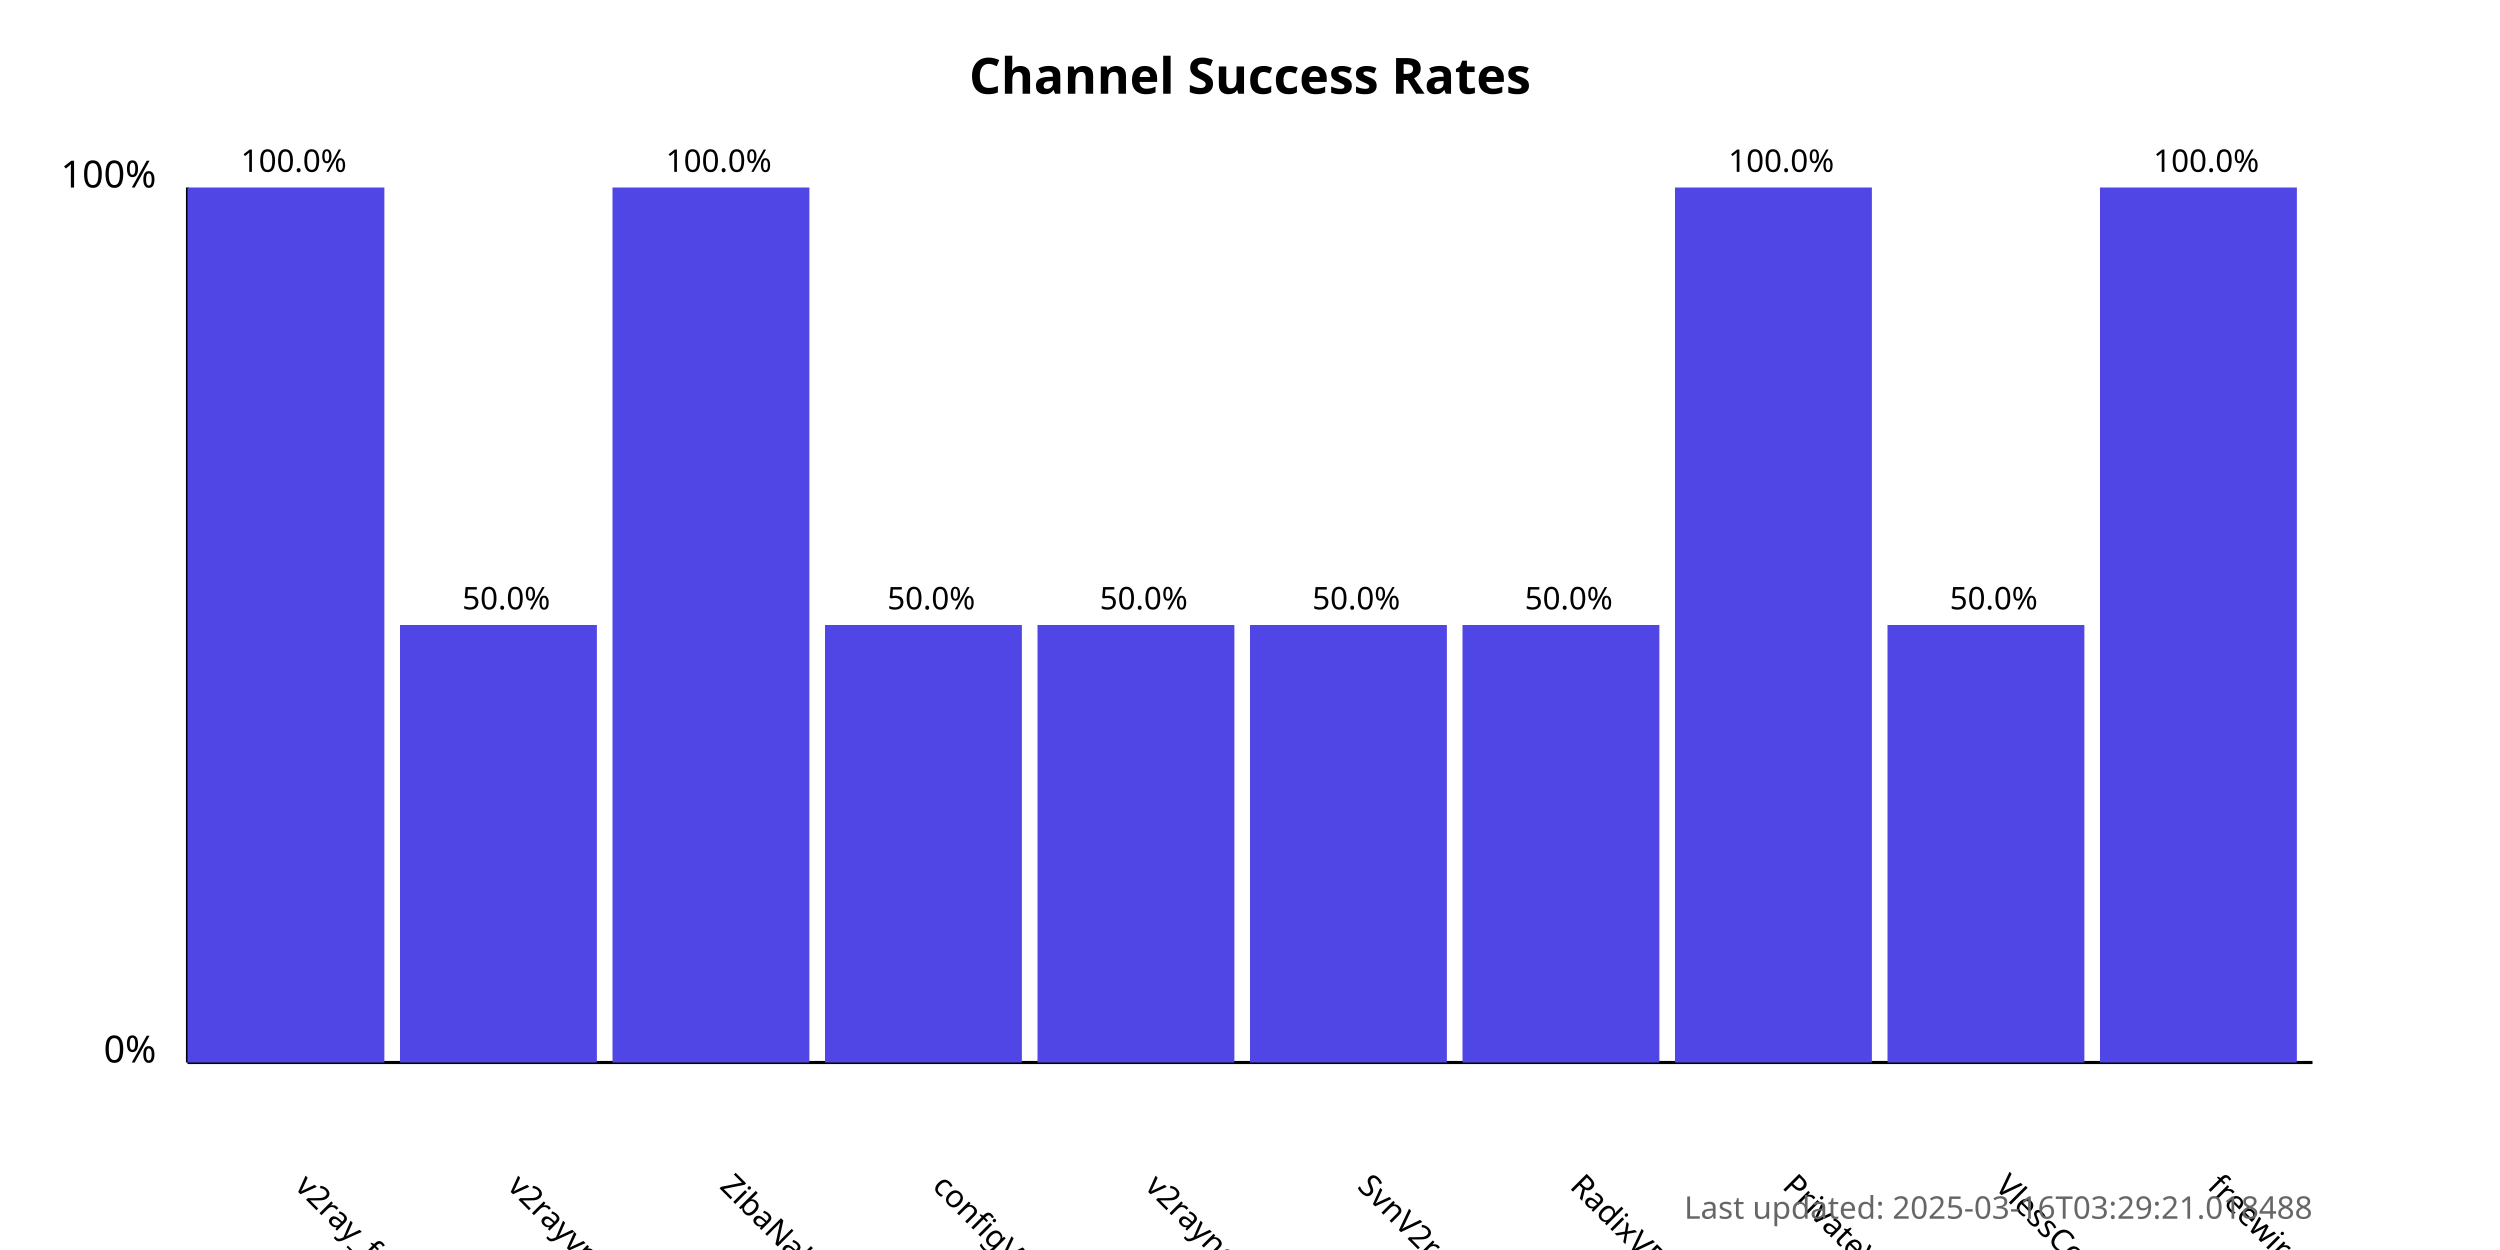
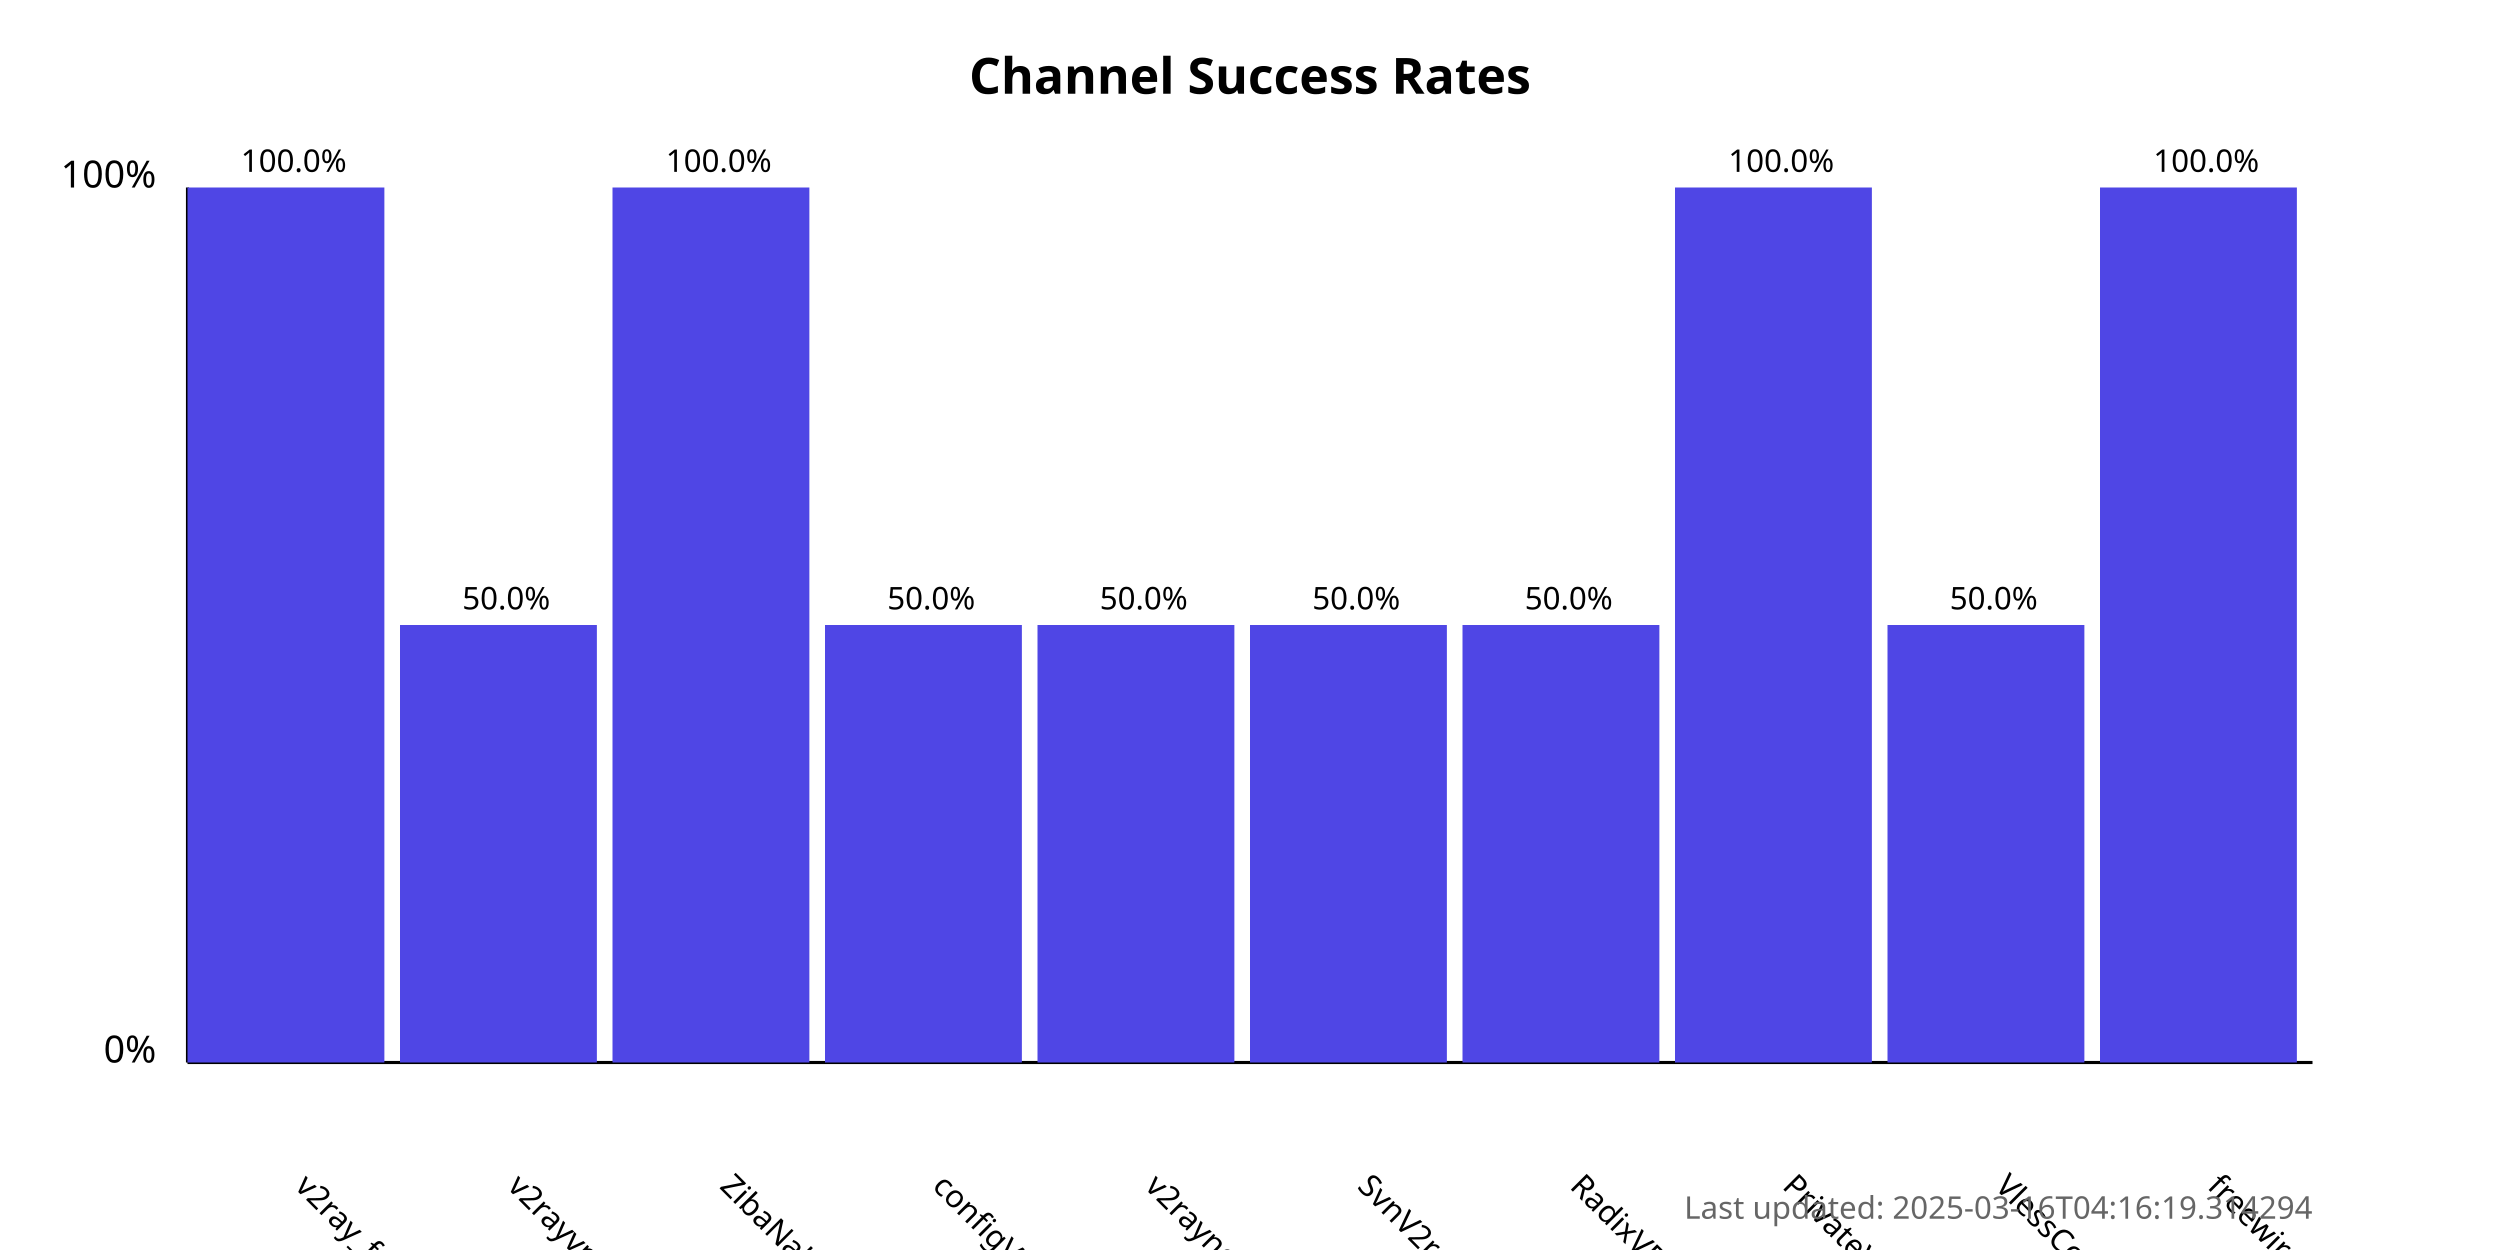
<svg xmlns="http://www.w3.org/2000/svg" width="800" height="400">
  <style>
            .chart-title { font: bold 16px sans-serif; }
            .axis-label { font: 12px sans-serif; }
            .tick-label { font: 10px sans-serif; }
            .bar { fill: #4f46e5; }
            .bar:hover { fill: #6366f1; }
            .timestamp { font: 10px sans-serif; fill: #666; }
        </style>
  <text x="400.0" y="30" text-anchor="middle" class="chart-title">
            Channel Success Rates
        </text>
  <line x1="60" y1="340" x2="60" y2="60" stroke="black" stroke-width="1" />
  <line x1="60" y1="340" x2="740" y2="340" stroke="black" stroke-width="1" />
  <text x="50" y="340" text-anchor="end" class="axis-label">0%</text>
  <text x="50" y="60" text-anchor="end" class="axis-label">100%</text>
  <g>
    <rect x="60" y="60.0" width="63.0" height="280.0" class="bar" />
    <text x="94.0" y="380" transform="rotate(45, 94.0, 380)" text-anchor="start" class="tick-label">
                v2ray_free_conf
            </text>
    <text x="94.0" y="55.0" text-anchor="middle" class="tick-label">
                100.0%
            </text>
  </g>
  <g>
    <rect x="128.0" y="200.0" width="63.0" height="140.0" class="bar" />
    <text x="162.0" y="380" transform="rotate(45, 162.0, 380)" text-anchor="start" class="tick-label">
                v2rayvpno
            </text>
    <text x="162.0" y="195.0" text-anchor="middle" class="tick-label">
                50.0%
            </text>
  </g>
  <g>
    <rect x="196.0" y="60.0" width="63.0" height="280.0" class="bar" />
    <text x="230.0" y="380" transform="rotate(45, 230.0, 380)" text-anchor="start" class="tick-label">
                ZibaNabz
            </text>
    <text x="230.0" y="55.0" text-anchor="middle" class="tick-label">
                100.0%
            </text>
  </g>
  <g>
    <rect x="264.0" y="200.0" width="63.0" height="140.0" class="bar" />
    <text x="298.0" y="380" transform="rotate(45, 298.0, 380)" text-anchor="start" class="tick-label">
                configV2rayForFree
            </text>
    <text x="298.0" y="195.0" text-anchor="middle" class="tick-label">
                50.0%
            </text>
  </g>
  <g>
    <rect x="332.0" y="200.0" width="63.0" height="140.0" class="bar" />
    <text x="366.0" y="380" transform="rotate(45, 366.0, 380)" text-anchor="start" class="tick-label">
                v2rayngvpn
            </text>
    <text x="366.0" y="195.0" text-anchor="middle" class="tick-label">
                50.0%
            </text>
  </g>
  <g>
    <rect x="400.0" y="200.0" width="63.0" height="140.0" class="bar" />
    <text x="434.0" y="380" transform="rotate(45, 434.0, 380)" text-anchor="start" class="tick-label">
                SvnV2ray
            </text>
    <text x="434.0" y="195.0" text-anchor="middle" class="tick-label">
                50.0%
            </text>
  </g>
  <g>
    <rect x="468.0" y="200.0" width="63.0" height="140.0" class="bar" />
    <text x="502.0" y="380" transform="rotate(45, 502.0, 380)" text-anchor="start" class="tick-label">
                RadixVPN
            </text>
    <text x="502.0" y="195.0" text-anchor="middle" class="tick-label">
                50.0%
            </text>
  </g>
  <g>
    <rect x="536.0" y="60.0" width="63.0" height="280.0" class="bar" />
    <text x="570.0" y="380" transform="rotate(45, 570.0, 380)" text-anchor="start" class="tick-label">
                PrivateVPNs
            </text>
    <text x="570.0" y="55.0" text-anchor="middle" class="tick-label">
                100.0%
            </text>
  </g>
  <g>
    <rect x="604.0" y="200.0" width="63.0" height="140.0" class="bar" />
    <text x="638.0" y="380" transform="rotate(45, 638.0, 380)" text-anchor="start" class="tick-label">
                VlessConfig
            </text>
    <text x="638.0" y="195.0" text-anchor="middle" class="tick-label">
                50.0%
            </text>
  </g>
  <g>
    <rect x="672.0" y="60.0" width="63.0" height="280.0" class="bar" />
    <text x="706.0" y="380" transform="rotate(45, 706.0, 380)" text-anchor="start" class="tick-label">
                freewireguard
            </text>
    <text x="706.0" y="55.0" text-anchor="middle" class="tick-label">
                100.0%
            </text>
  </g>
  <text x="740" y="390" text-anchor="end" class="timestamp">
-             Last updated: 2025-03-16T03:29:21.018488
+             Last updated: 2025-03-16T04:16:19.314294
        </text>
</svg>
